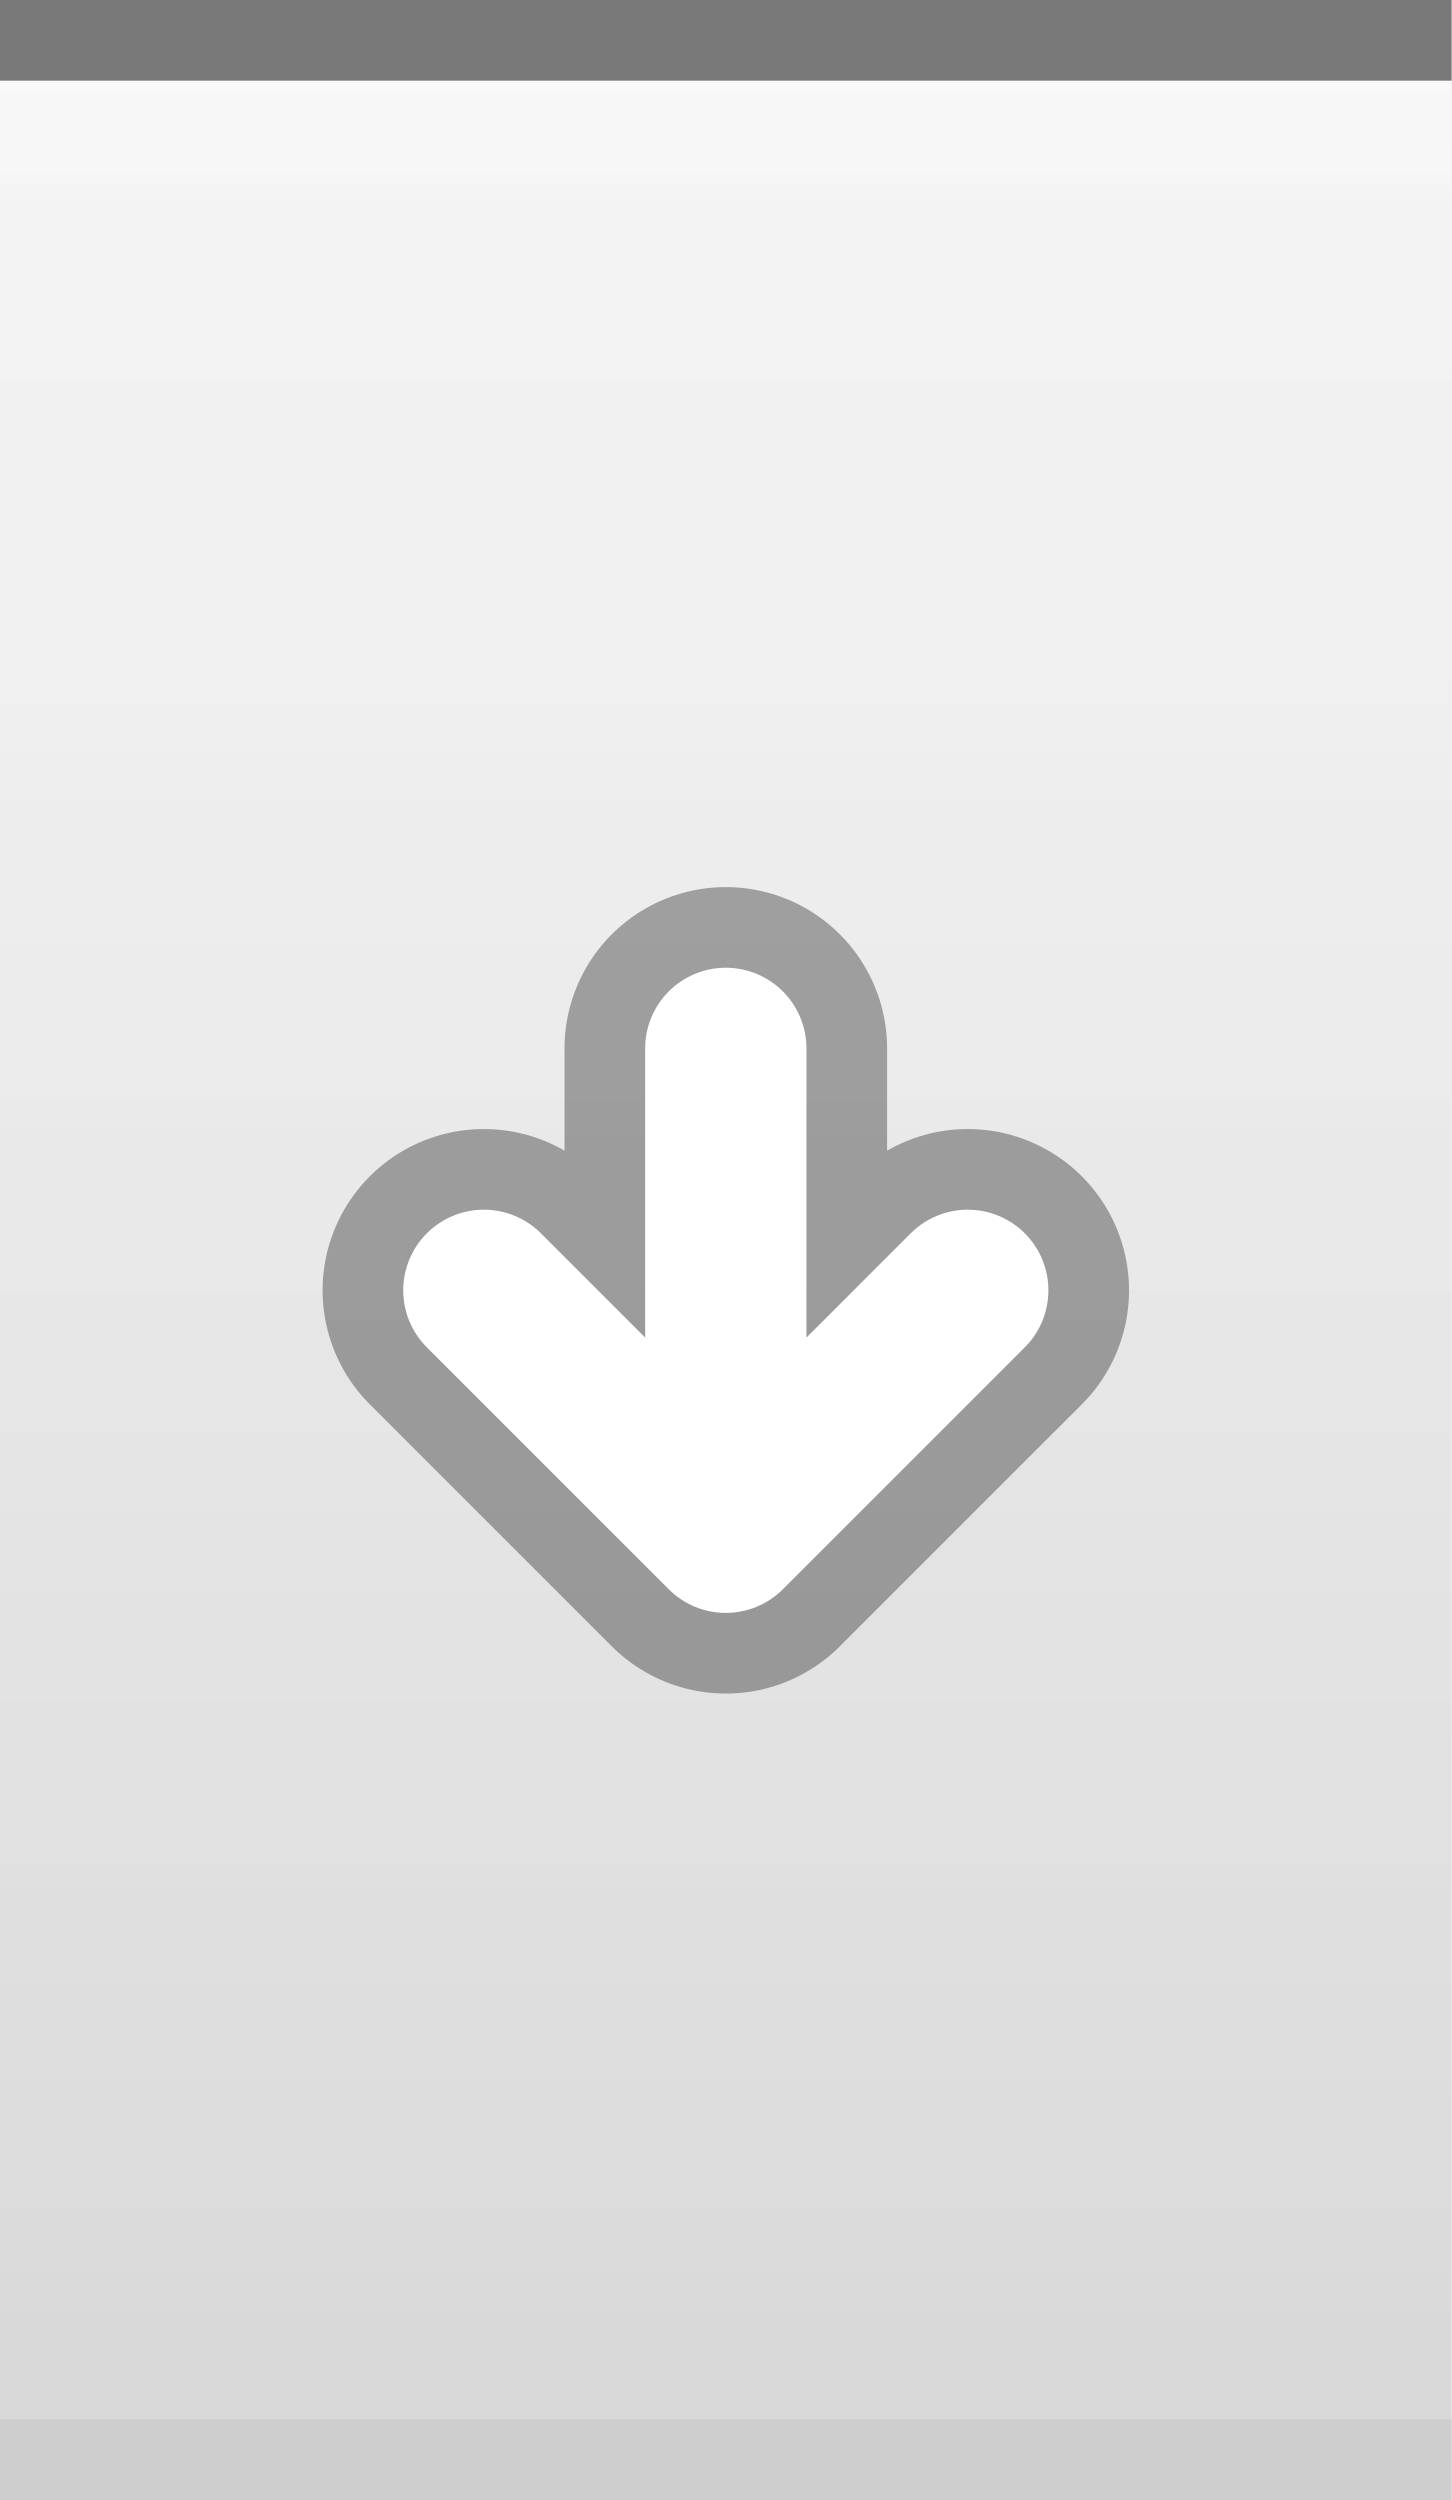
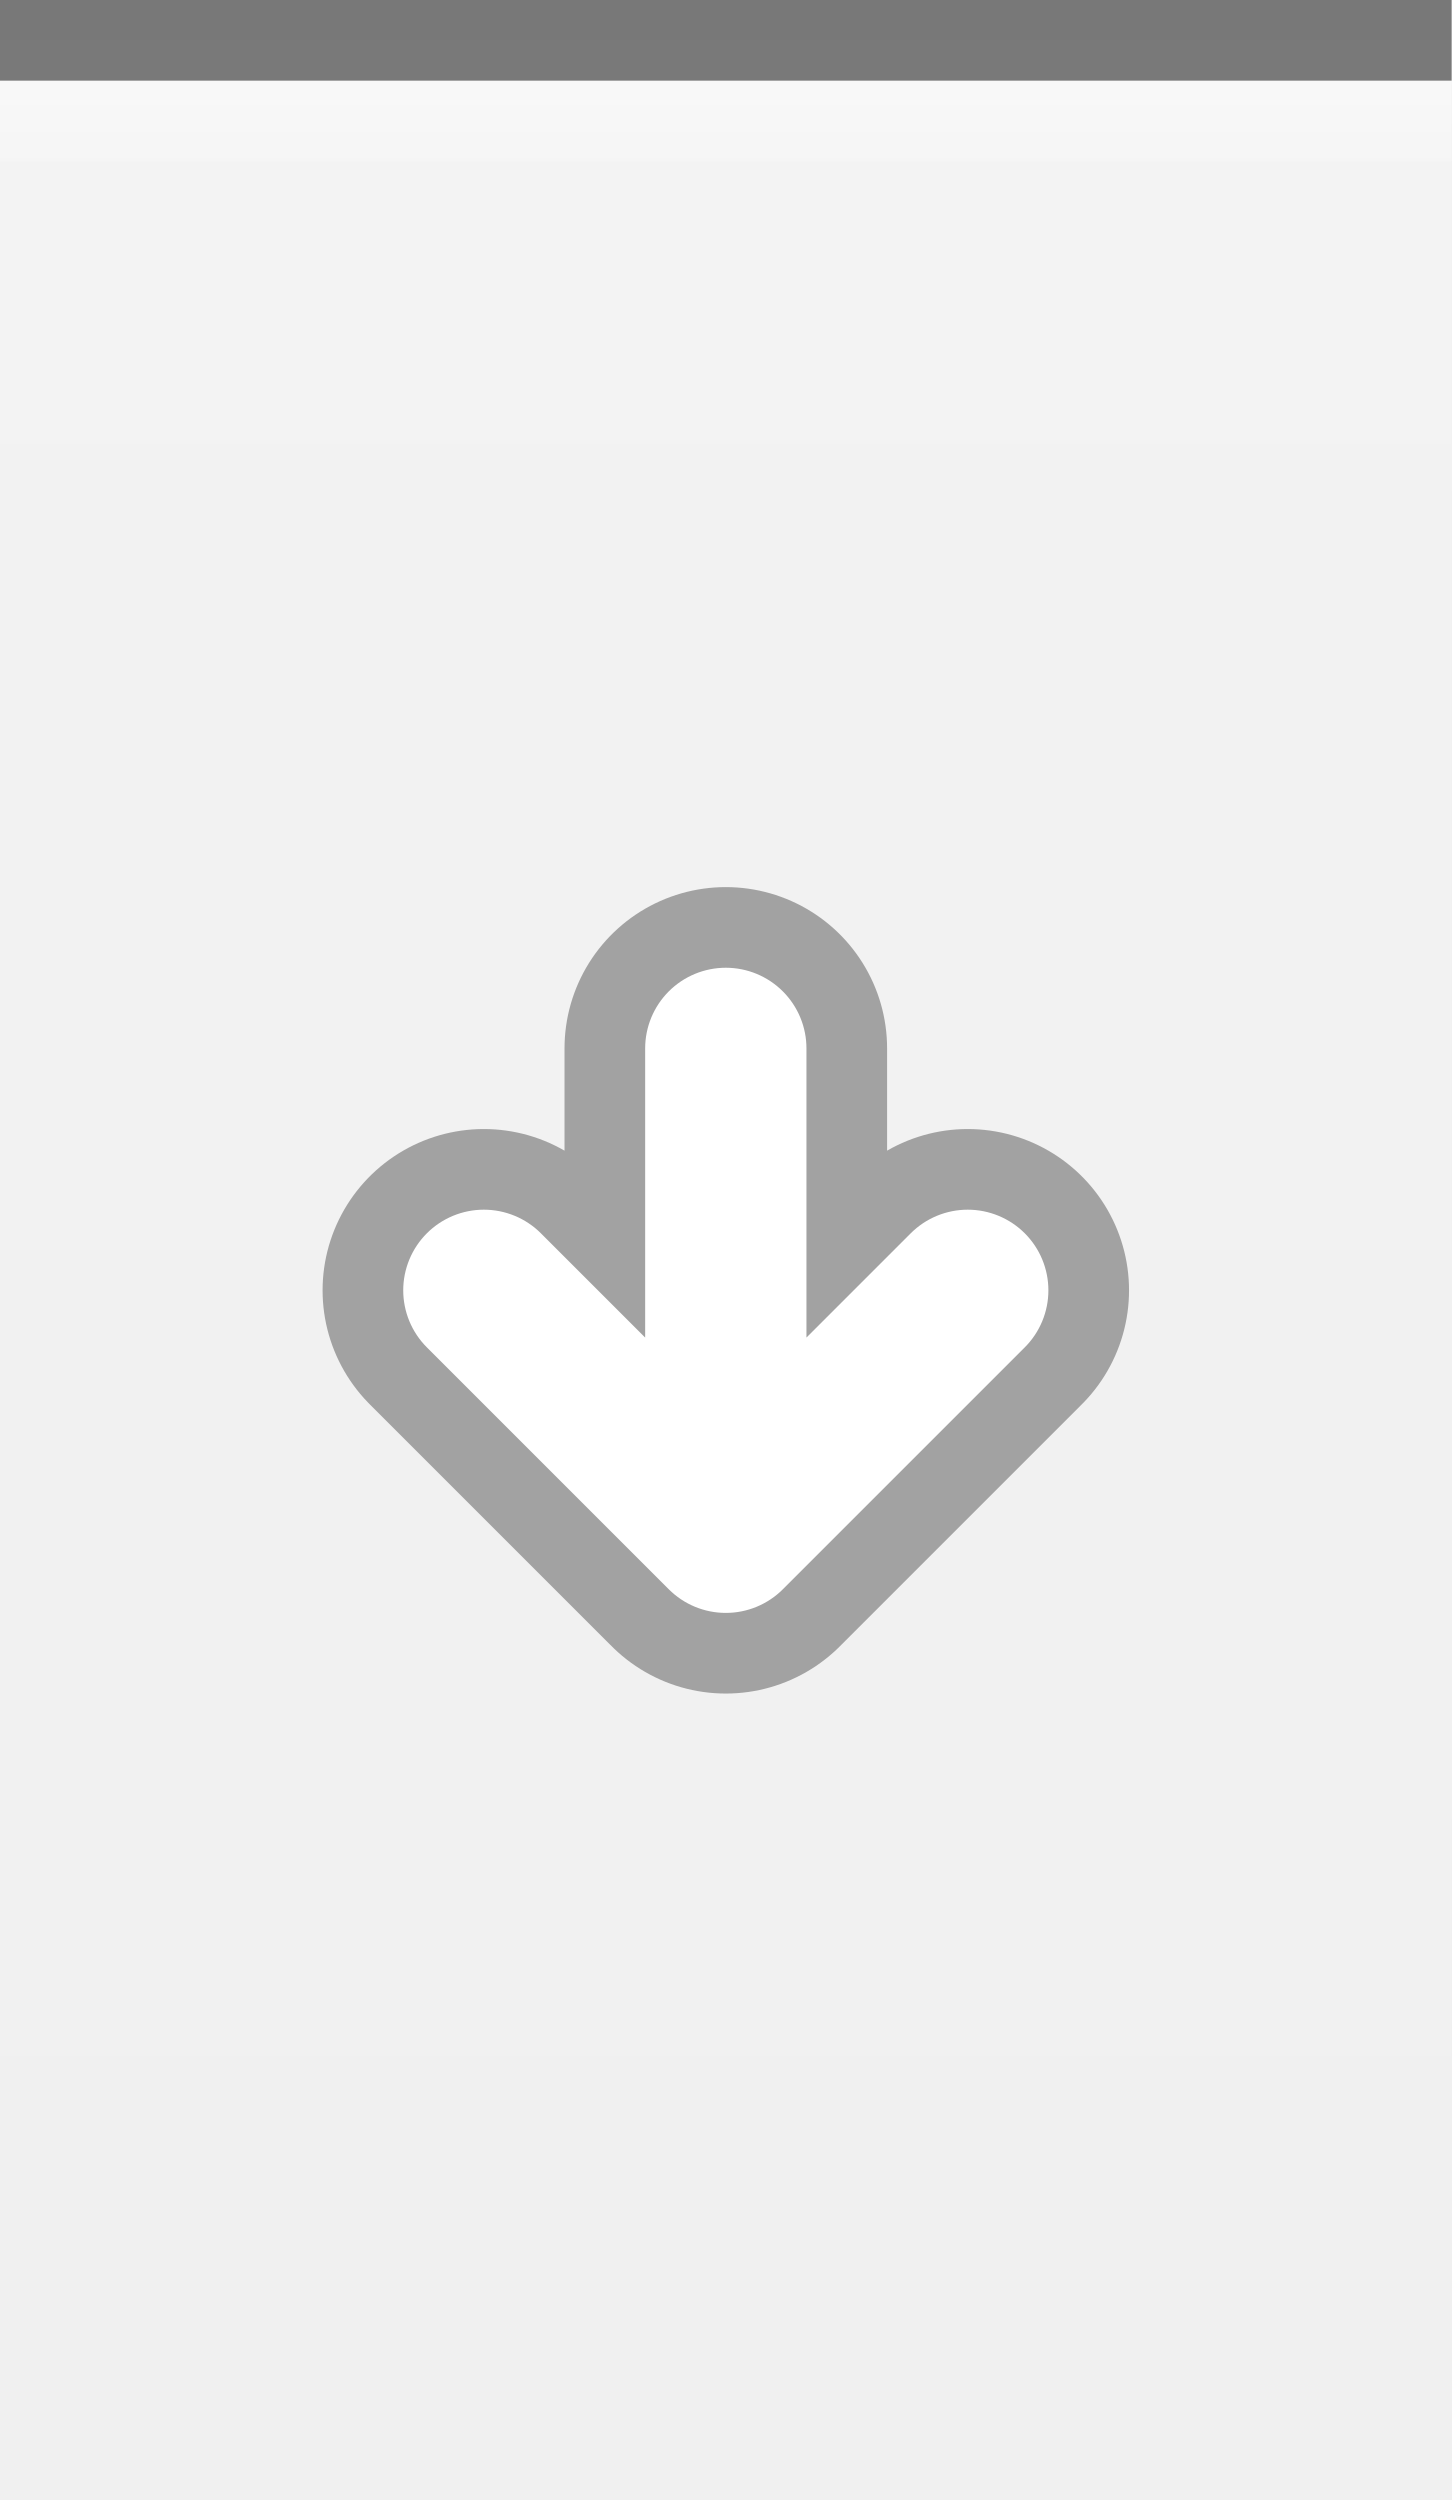
<svg xmlns="http://www.w3.org/2000/svg" xmlns:xlink="http://www.w3.org/1999/xlink" width="18" height="31" id="svg2" version="1.0">
  <defs id="defs4">
-     <linearGradient id="linearGradient1886">
-       <stop style="stop-color:white;stop-opacity:1;" offset="0" id="stop1888" />
-       <stop style="stop-color:white;stop-opacity:0.25;" offset="1" id="stop1890" />
-     </linearGradient>
    <linearGradient id="linearGradient5873">
-       <stop id="stop5875" offset="0" style="stop-color:white;stop-opacity:1;" />
-       <stop id="stop5877" offset="0.5" style="stop-color:white;stop-opacity:0.90;" />
-       <stop id="stop5879" offset="1" style="stop-color:white;stop-opacity:0;" />
+       <stop id="stop5875" offset="0" style="stop-color:white;stop-opacity:.75;" />
+       <stop id="stop5877" offset="1" style="stop-color:white;stop-opacity:0;" />
    </linearGradient>
    <linearGradient id="linearGradient5847">
-       <stop id="stop5849" offset="0" style="stop-color:white;stop-opacity:0.05;" />
-       <stop id="stop2776" offset="1" style="stop-color:black;stop-opacity:0.10;" />
+       <stop id="stop5849" offset="0" style="stop-color:white;stop-opacity:0.20;" />
+       <stop id="stop5851" offset="1" style="stop-color:white;stop-opacity:0;" />
    </linearGradient>
    <linearGradient xlink:href="#linearGradient5847" id="linearGradient6945" gradientUnits="userSpaceOnUse" x1="0" y1="0.5" x2="0" y2="30.5" gradientTransform="matrix(1,0,0,1,0,0)" />
-     <linearGradient xlink:href="#linearGradient5873" id="linearGradient6962" x1="0" y1="1" x2="0" y2="8" gradientUnits="userSpaceOnUse" gradientTransform="matrix(1,0,0,0.2,0,1)" />
-     <linearGradient xlink:href="#linearGradient1886" id="linearGradient1892" x1="0" y1="1" x2="0" y2="14" gradientUnits="userSpaceOnUse" gradientTransform="matrix(0.75,0,0,1,0.75,0)" />
+     <linearGradient xlink:href="#linearGradient5873" id="linearGradient6962" x1="0" y1="0" x2="0" y2="9" gradientUnits="userSpaceOnUse" gradientTransform="matrix(1,0,0,0.2,0,1)" />
  </defs>
  <g id="layer2" style="display:inline">
    <path style="fill:url(#linearGradient6945);fill-opacity:1;fill-rule:evenodd;stroke:none;stroke-width:1;stroke-linecap:square;stroke-linejoin:miter;stroke-miterlimit:4;stroke-dasharray:none;stroke-opacity:1" d="M 0,0.5 L 18,0.5 C 18,0.5 18,31 18,31 L 0,31 L 0,0.5 z " id="path6057" />
  </g>
  <g id="layer3">
-     <path style="fill:url(#linearGradient6962);fill-opacity:0.30;fill-rule:evenodd;stroke:none;stroke-width:1px;stroke-linecap:square;stroke-linejoin:miter;stroke-opacity:1" d="M 0,1 L 18,1 C 18,1 18,4 18,4 L 0,4 L 0,3 z " id="path6061" />
-     <rect style="opacity:0.5;fill:url(#linearGradient1892);fill-opacity:0.50;stroke:none;stroke-width:0;stroke-linecap:round;stroke-linejoin:round;stroke-miterlimit:4;stroke-dasharray:none;stroke-opacity:1" id="rect1884" width="18" height="15" x="0" y="1" />
+     <path style="fill:url(#linearGradient6962);fill-opacity:0.60;fill-rule:evenodd;stroke:none;stroke-width:1px;stroke-linecap:square;stroke-linejoin:miter;stroke-opacity:1" d="M 0,1 L 18,1 C 18,1 18,2 18,2 L 0,2 L 0,1 z " id="path6061" />
  </g>
  <g id="layer1" style="display:inline">
    <path style="fill:none;fill-opacity:0.50;fill-rule:evenodd;stroke:black;stroke-width:1px;stroke-linecap:square;stroke-linejoin:miter;stroke-opacity:0.50" d="M 0.5,0.5 L 17.5,0.5" id="path6059" />
  </g>
  <g id="g20">
-     <g style="display:inline" id="g1630" transform="translate(3,10)">
+     <g style="display:inline" id="g1626" transform="translate(3,10)">
      <path d="M 6,3 L 6,9 M 3,6 L 6,9 L 9,6" style="opacity:0.33;fill:none;fill-opacity:0.50;fill-rule:evenodd;stroke:black;stroke-width:4;stroke-linecap:round;stroke-linejoin:round;stroke-miterlimit:4;stroke-opacity:1;display:inline" id="path2605" />
      <path d="M 3,6 L 6,9 L 9,6 M 6,3 L 6,8" style="fill:none;fill-opacity:0.50;fill-rule:evenodd;stroke:white;stroke-width:2;stroke-linecap:round;stroke-linejoin:round;stroke-miterlimit:4;stroke-opacity:1;display:inline" id="path2620" />
    </g>
  </g>
-   <g id="layer5">
-     <path style="fill:none;fill-opacity:0.50;fill-rule:evenodd;stroke:black;stroke-width:1px;stroke-linecap:square;stroke-linejoin:miter;stroke-opacity:0.05" d="M 0.5,30.5 L 17.5,30.5" id="path6989" />
-   </g>
</svg>
